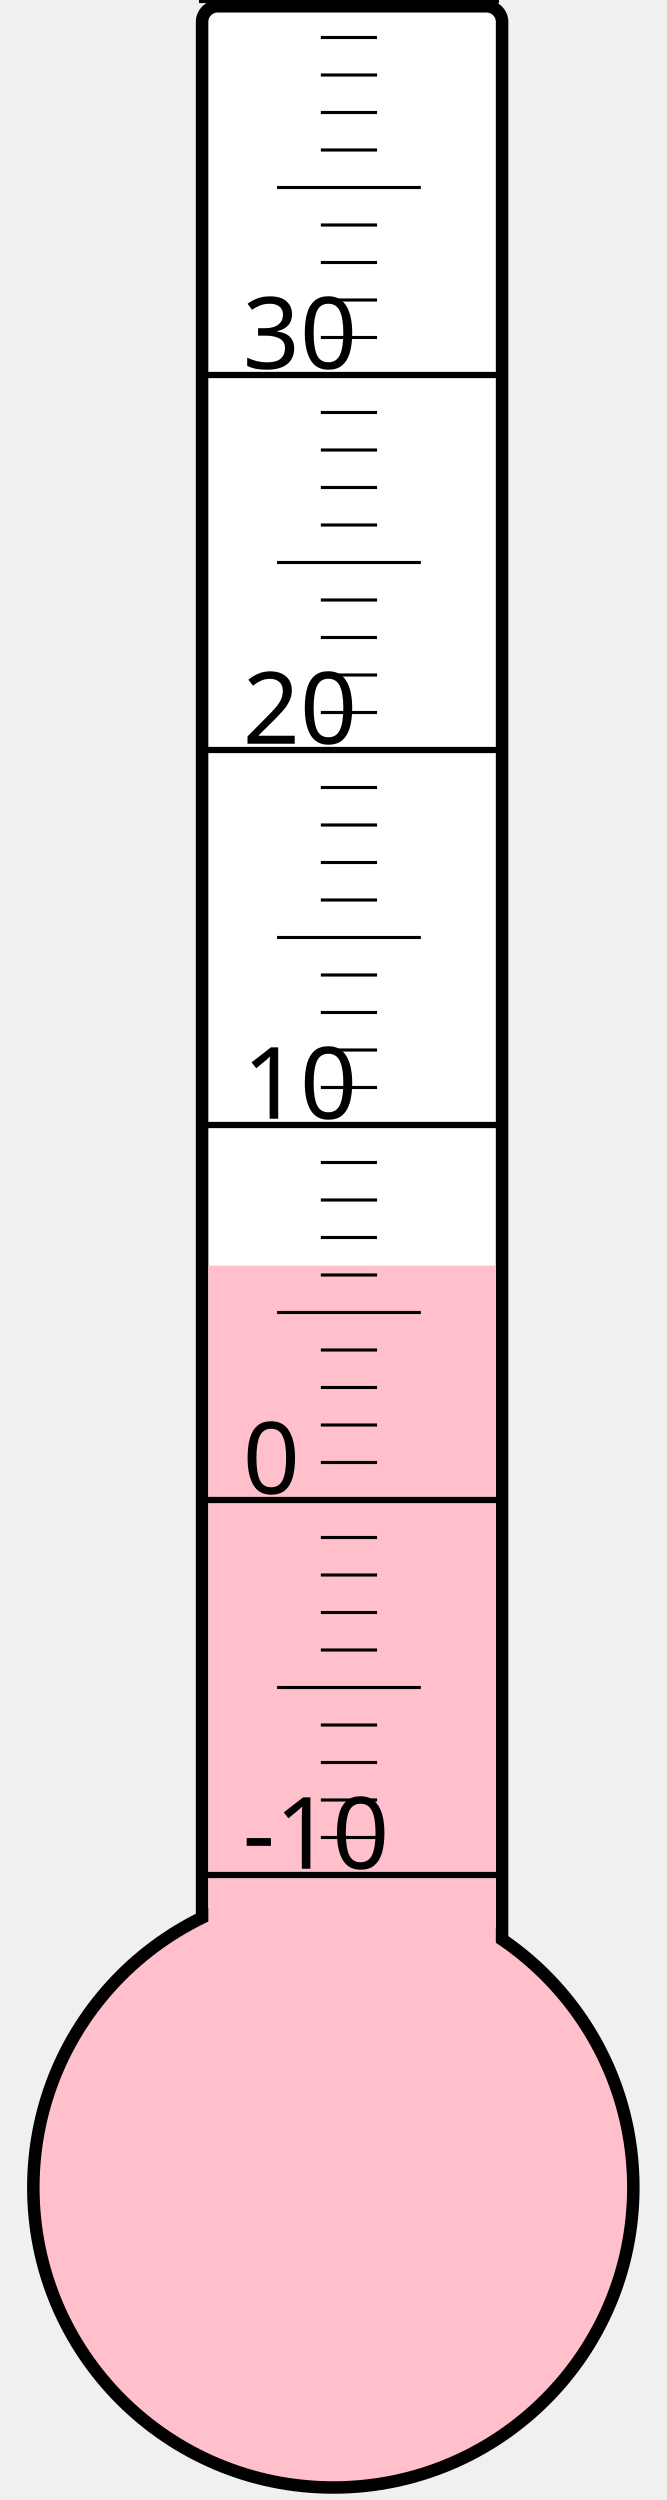
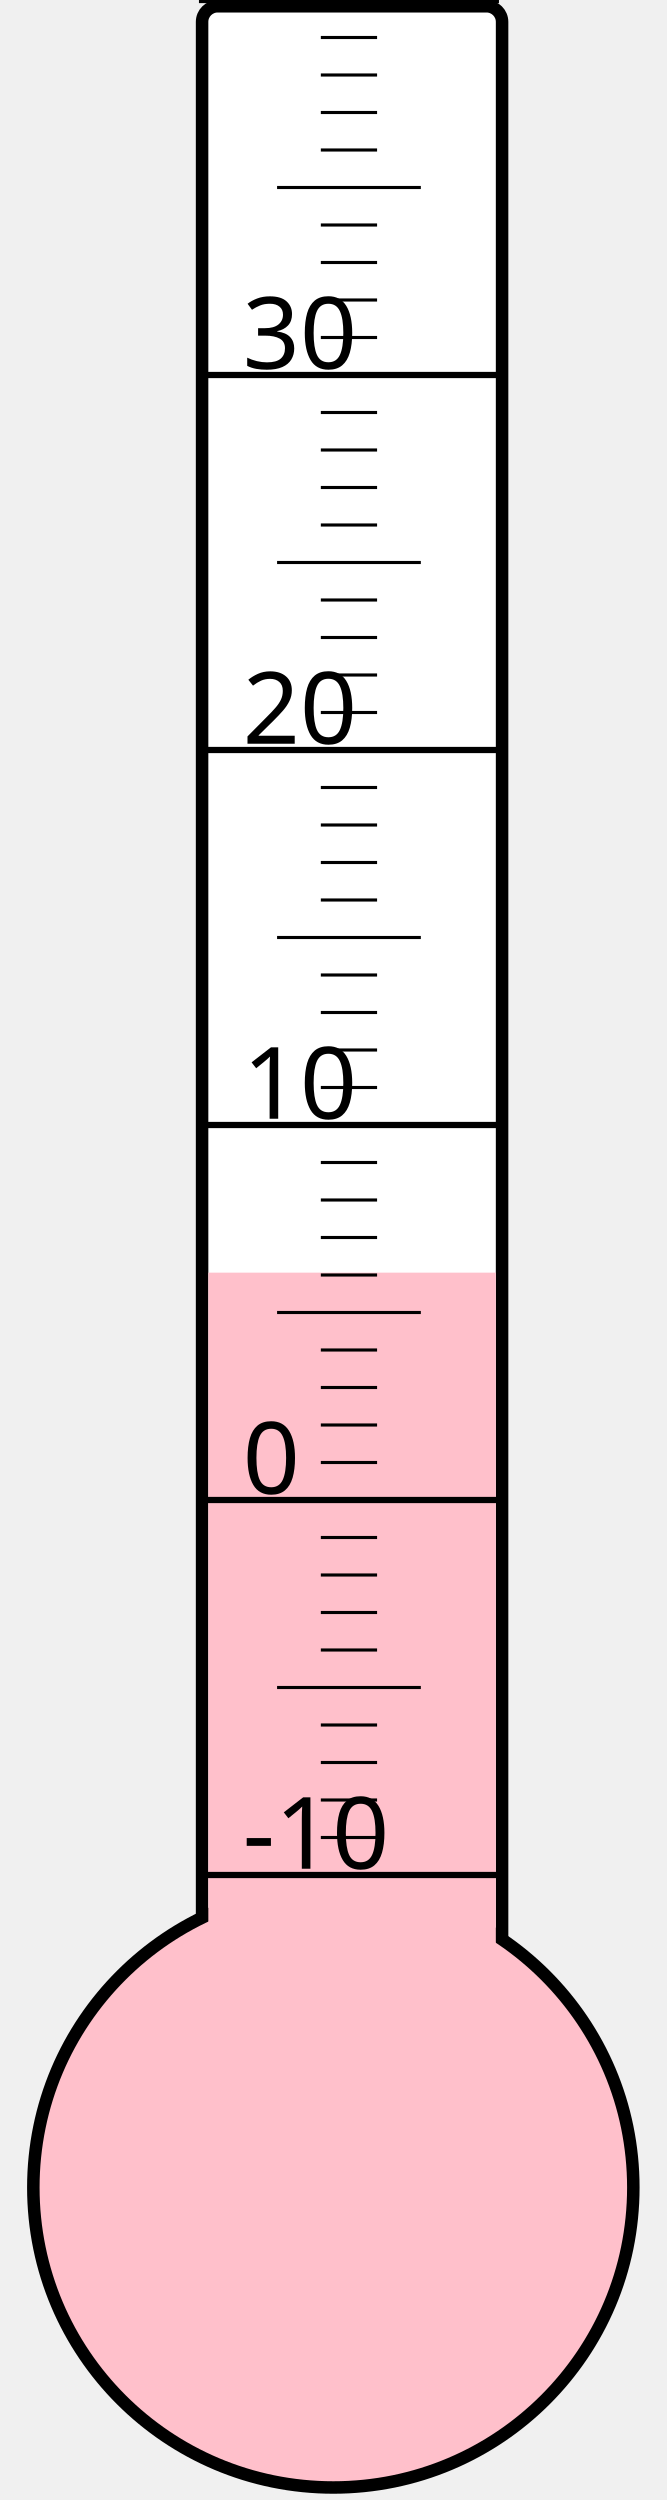
<svg xmlns="http://www.w3.org/2000/svg" width="40px" height="150px" viewBox="0 0 200 800">
  <rect width="200" height="800" x="0" y="0" style="fill: #ffffeb; fill-opacity: 0;" />
  <rect width="96" height="680" x="58" y="2" rx="5" ry="5" style="fill: white; fill-opacity: 1; stroke: black; stroke-width: 4;" />
  <circle cx="100" cy="700" r="96" style="fill: pink; stroke: black; stroke-width: 4;" />
-   <rect width="92" height="295.0" x="60" y="405.0" style="fill: pink; fill-opacity: 1; stroke-width: 0;" />
+   <rect width="92" height="292.75" x="60" y="407.25" style="fill: pink; fill-opacity: 1; stroke-width: 0;" />
  <text x="71" y="598" style="font-family: sans-serif; font-size: 24pt;">-10</text>
  <text x="71" y="478" style="font-family: sans-serif; font-size: 24pt;">0</text>
  <text x="71" y="358" style="font-family: sans-serif; font-size: 24pt;">10</text>
  <text x="71" y="238" style="font-family: sans-serif; font-size: 24pt;">20</text>
  <text x="71" y="118" style="font-family: sans-serif; font-size: 24pt;">30</text>
  <g style="stroke: black;">
    <line x1="57" y1="600" x2="153" y2="600" style="stroke-width: 2;" />
    <line x1="96" y1="588" x2="114" y2="588" style="stroke-width: 1;" />
    <line x1="96" y1="576" x2="114" y2="576" style="stroke-width: 1;" />
    <line x1="96" y1="564" x2="114" y2="564" style="stroke-width: 1;" />
    <line x1="96" y1="552" x2="114" y2="552" style="stroke-width: 1;" />
    <line x1="82" y1="540" x2="128" y2="540" style="stroke-width: 1;" />
    <line x1="96" y1="528" x2="114" y2="528" style="stroke-width: 1;" />
    <line x1="96" y1="516" x2="114" y2="516" style="stroke-width: 1;" />
    <line x1="96" y1="504" x2="114" y2="504" style="stroke-width: 1;" />
    <line x1="96" y1="492" x2="114" y2="492" style="stroke-width: 1;" />
    <line x1="57" y1="480" x2="153" y2="480" style="stroke-width: 2;" />
    <line x1="96" y1="468" x2="114" y2="468" style="stroke-width: 1;" />
    <line x1="96" y1="456" x2="114" y2="456" style="stroke-width: 1;" />
    <line x1="96" y1="444" x2="114" y2="444" style="stroke-width: 1;" />
    <line x1="96" y1="432" x2="114" y2="432" style="stroke-width: 1;" />
    <line x1="82" y1="420" x2="128" y2="420" style="stroke-width: 1;" />
    <line x1="96" y1="408" x2="114" y2="408" style="stroke-width: 1;" />
    <line x1="96" y1="396" x2="114" y2="396" style="stroke-width: 1;" />
    <line x1="96" y1="384" x2="114" y2="384" style="stroke-width: 1;" />
    <line x1="96" y1="372" x2="114" y2="372" style="stroke-width: 1;" />
    <line x1="57" y1="360" x2="153" y2="360" style="stroke-width: 2;" />
    <line x1="96" y1="348" x2="114" y2="348" style="stroke-width: 1;" />
    <line x1="96" y1="336" x2="114" y2="336" style="stroke-width: 1;" />
    <line x1="96" y1="324" x2="114" y2="324" style="stroke-width: 1;" />
    <line x1="96" y1="312" x2="114" y2="312" style="stroke-width: 1;" />
    <line x1="82" y1="300" x2="128" y2="300" style="stroke-width: 1;" />
    <line x1="96" y1="288" x2="114" y2="288" style="stroke-width: 1;" />
    <line x1="96" y1="276" x2="114" y2="276" style="stroke-width: 1;" />
    <line x1="96" y1="264" x2="114" y2="264" style="stroke-width: 1;" />
    <line x1="96" y1="252" x2="114" y2="252" style="stroke-width: 1;" />
    <line x1="57" y1="240" x2="153" y2="240" style="stroke-width: 2;" />
    <line x1="96" y1="228" x2="114" y2="228" style="stroke-width: 1;" />
    <line x1="96" y1="216" x2="114" y2="216" style="stroke-width: 1;" />
    <line x1="96" y1="204" x2="114" y2="204" style="stroke-width: 1;" />
    <line x1="96" y1="192" x2="114" y2="192" style="stroke-width: 1;" />
    <line x1="82" y1="180" x2="128" y2="180" style="stroke-width: 1;" />
    <line x1="96" y1="168" x2="114" y2="168" style="stroke-width: 1;" />
    <line x1="96" y1="156" x2="114" y2="156" style="stroke-width: 1;" />
    <line x1="96" y1="144" x2="114" y2="144" style="stroke-width: 1;" />
    <line x1="96" y1="132" x2="114" y2="132" style="stroke-width: 1;" />
    <line x1="57" y1="120" x2="153" y2="120" style="stroke-width: 2;" />
    <line x1="96" y1="108" x2="114" y2="108" style="stroke-width: 1;" />
    <line x1="96" y1="96" x2="114" y2="96" style="stroke-width: 1;" />
    <line x1="96" y1="84" x2="114" y2="84" style="stroke-width: 1;" />
    <line x1="96" y1="72" x2="114" y2="72" style="stroke-width: 1;" />
    <line x1="82" y1="60" x2="128" y2="60" style="stroke-width: 1;" />
    <line x1="96" y1="48" x2="114" y2="48" style="stroke-width: 1;" />
    <line x1="96" y1="36" x2="114" y2="36" style="stroke-width: 1;" />
    <line x1="96" y1="24" x2="114" y2="24" style="stroke-width: 1;" />
    <line x1="96" y1="12" x2="114" y2="12" style="stroke-width: 1;" />
    <line x1="57" y1="0" x2="153" y2="0" style="stroke-width: 2;" />
  </g>
</svg>
